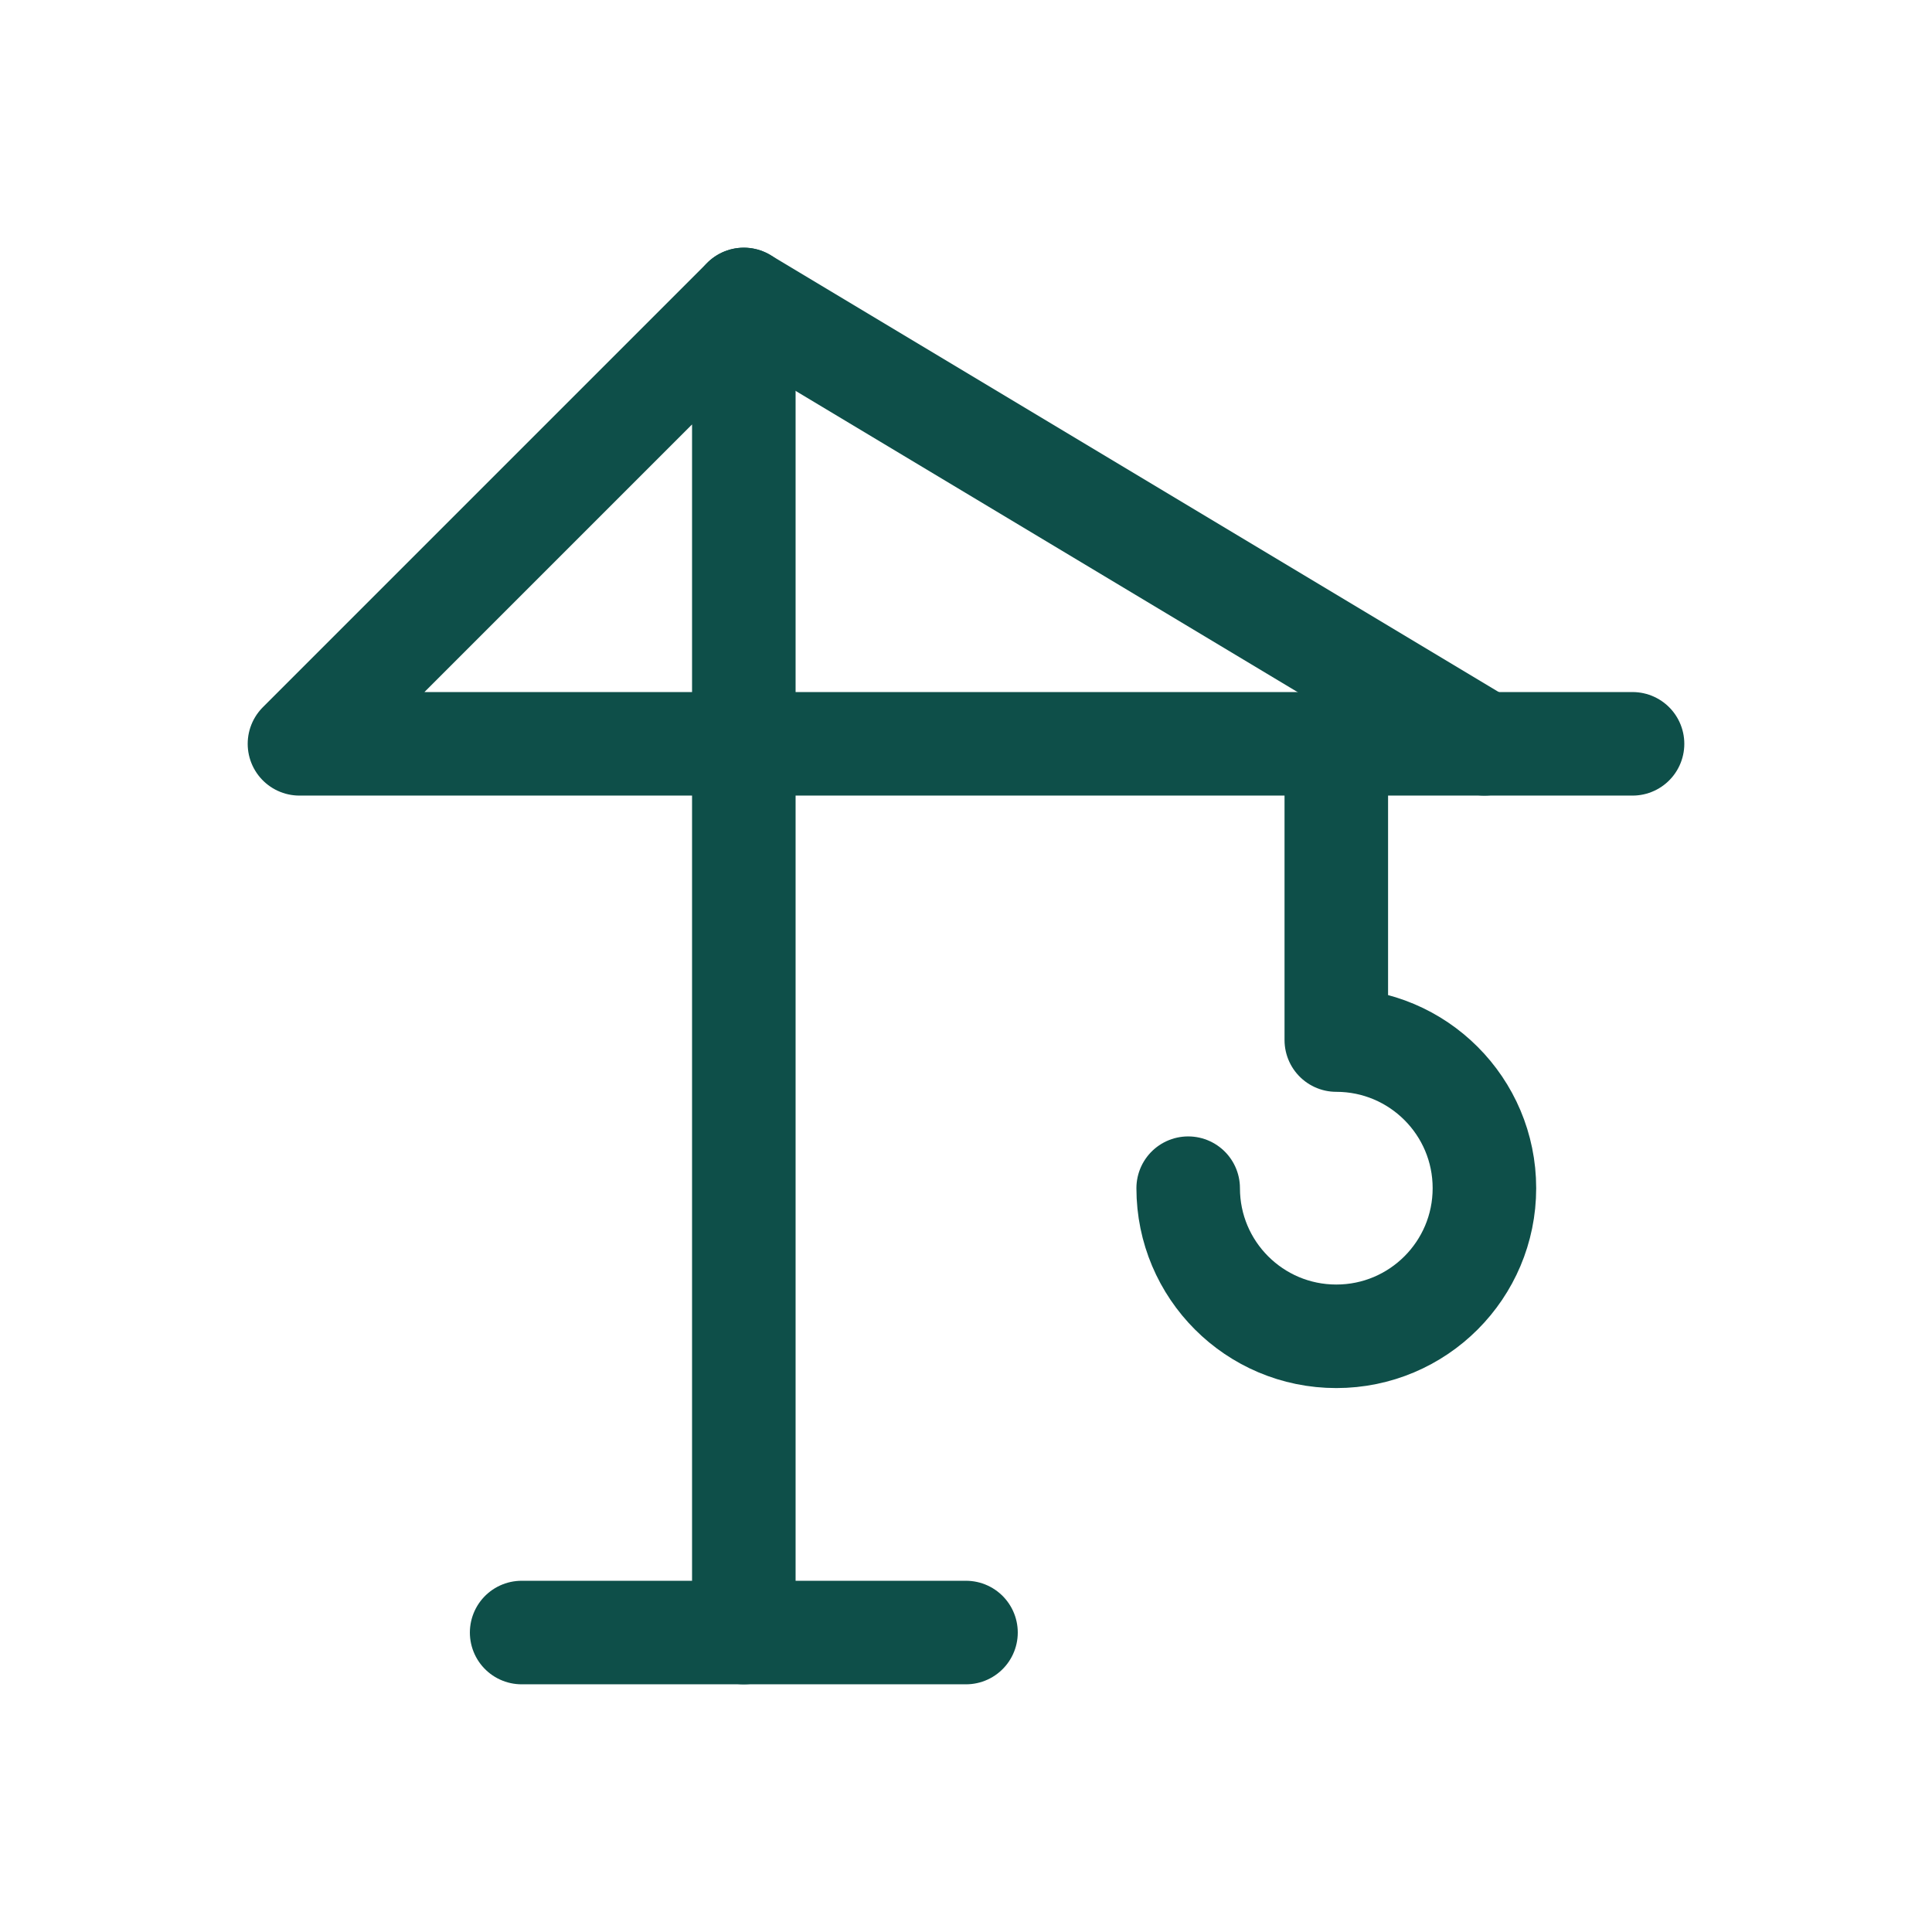
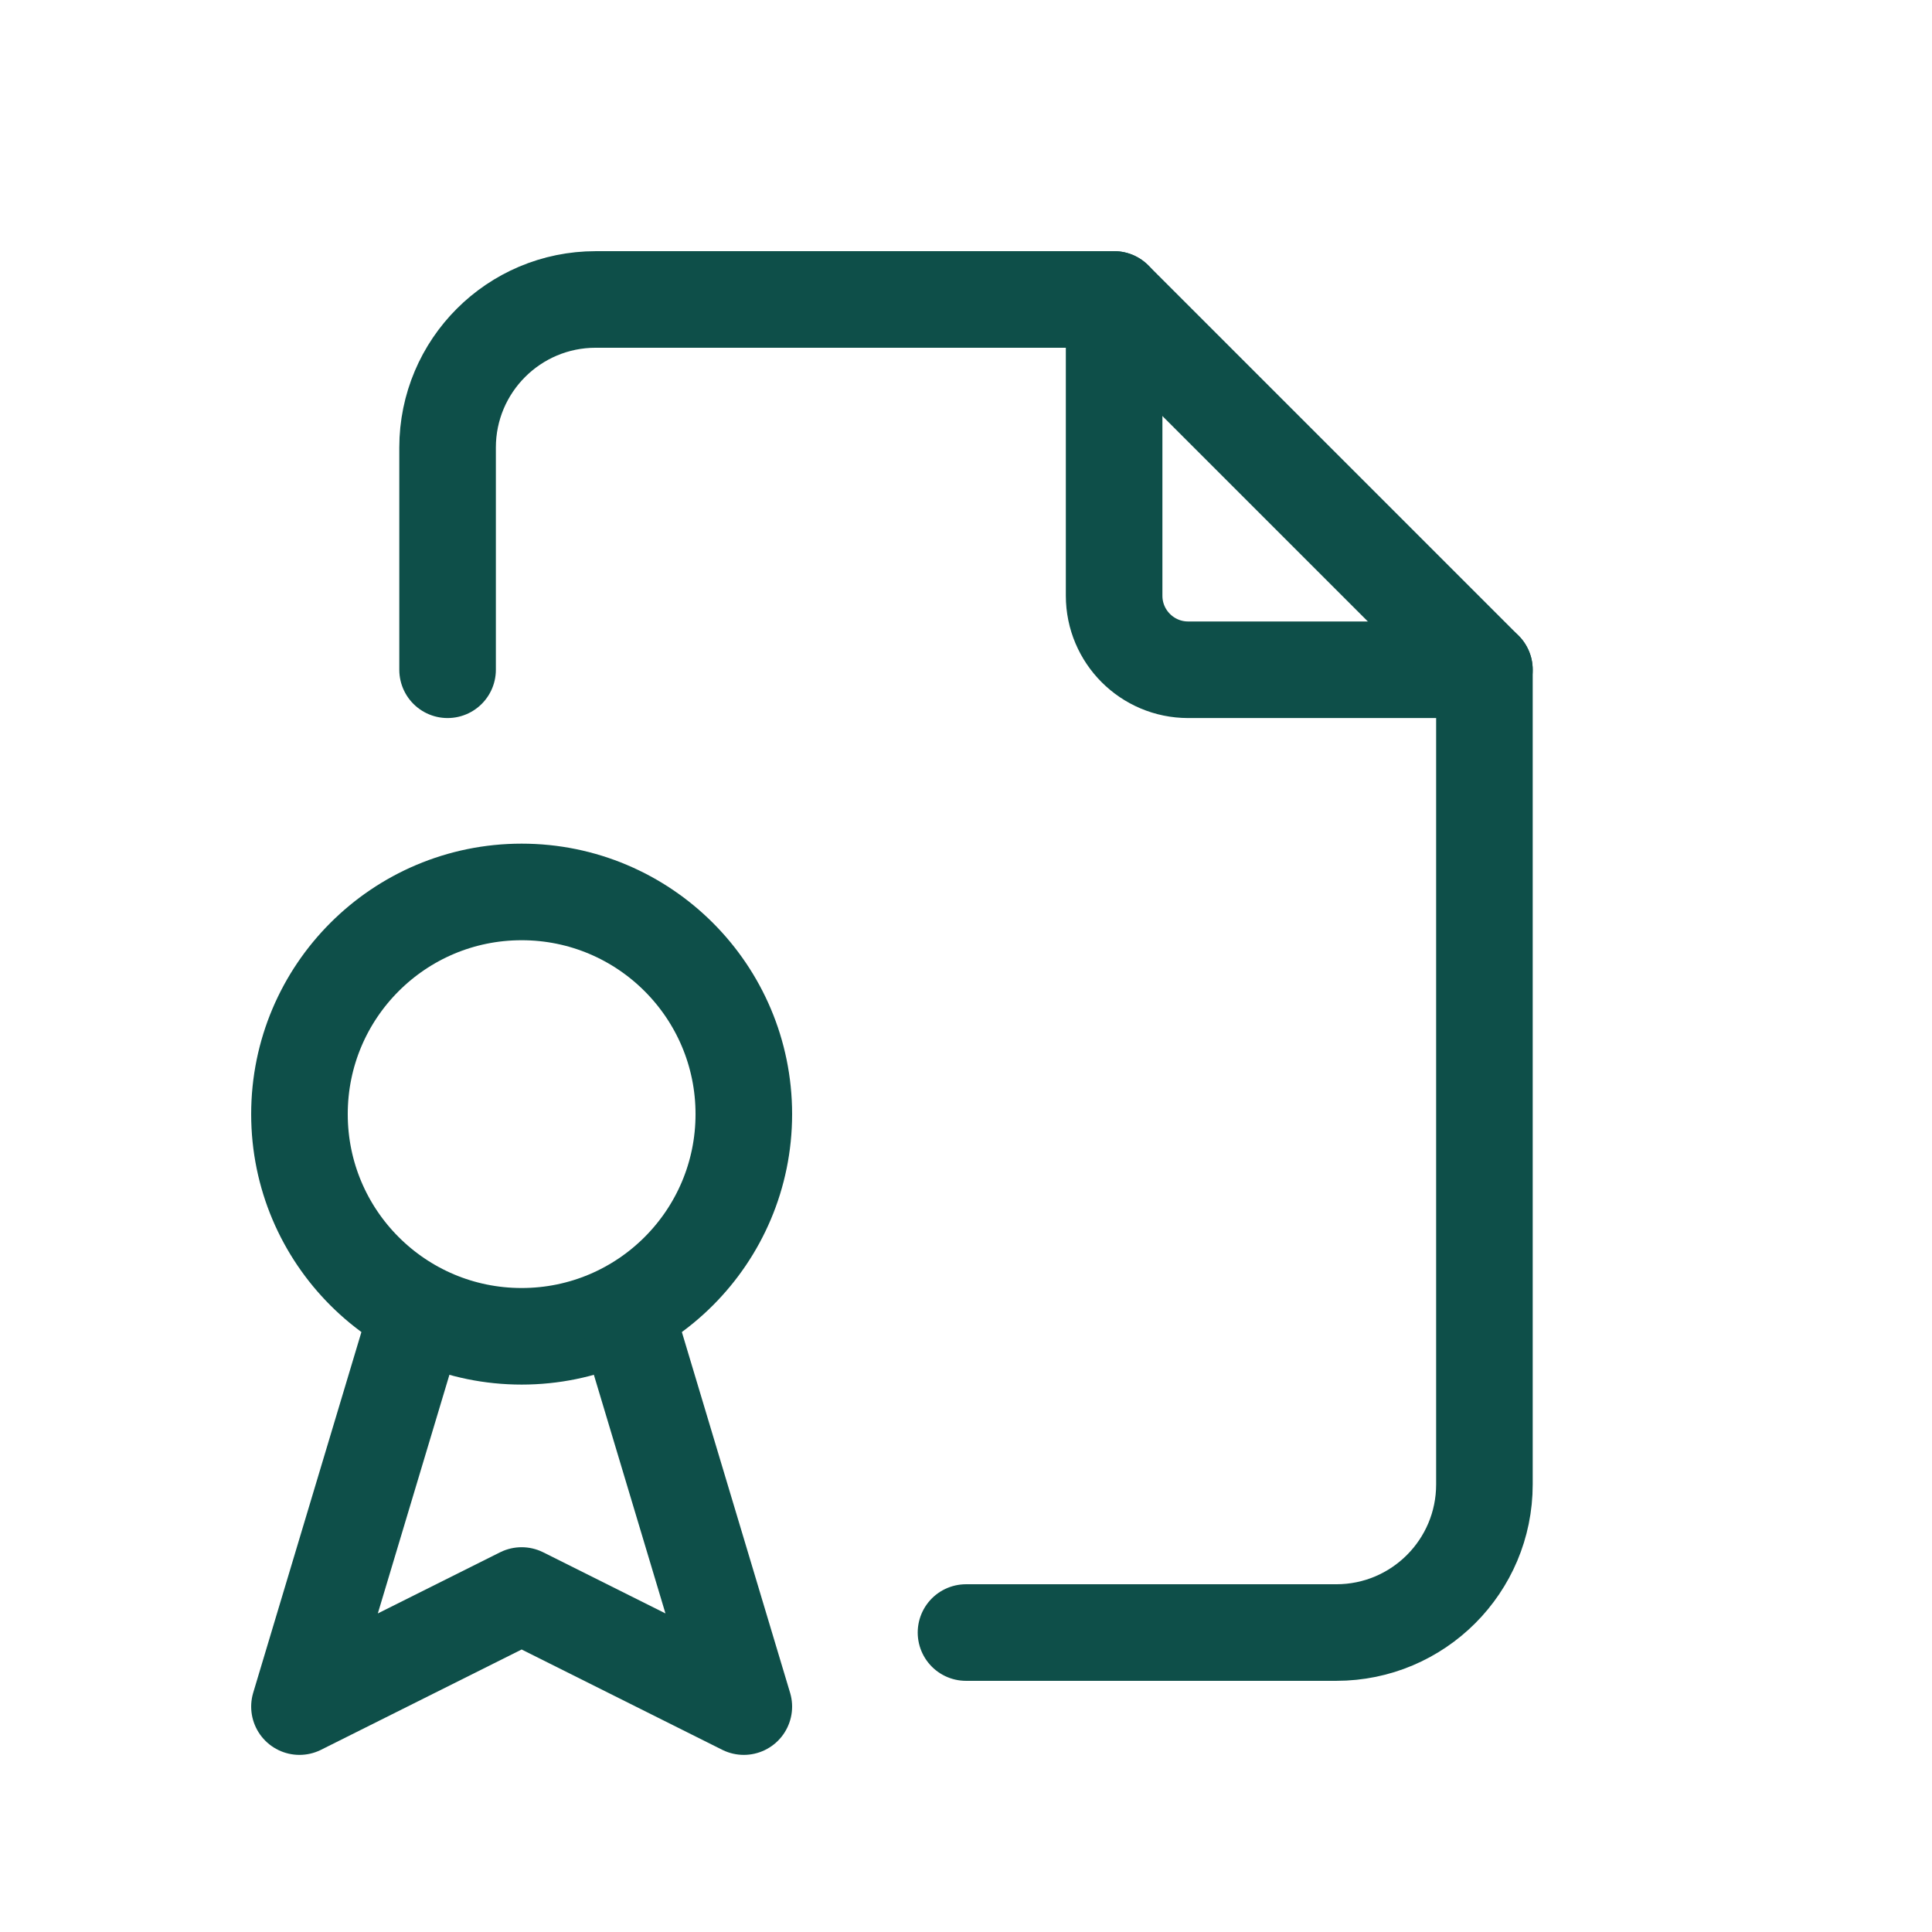
- <svg xmlns="http://www.w3.org/2000/svg" viewBox="120 664 56 56" width="56" height="56">
-   <g transform="translate(122.24 666.24) scale(2.146667)" fill="none" stroke="#0E4F49" stroke-width="1.398" stroke-linecap="round" stroke-linejoin="round">
-     <path d="M6 21h6" />
-     <path d="M9 21v-18l-6 6h18" />
-     <path d="M9 3l10 6" />
-     <path d="M17 9v4a2 2 0 1 1 -2 2" />
+ <svg xmlns="http://www.w3.org/2000/svg" viewBox="700 340 60 60" width="60" height="60">
+   <g transform="translate(702.4 342.4) scale(2.3)" fill="none" stroke="#0E4F49" stroke-width="1.304" stroke-linecap="round" stroke-linejoin="round">
+     <path d="M14 3v4a1 1 0 0 0 1 1h4" />
+     <path d="M5 8v-3a2 2 0 0 1 2 -2h7l5 5v11a2 2 0 0 1 -2 2h-5" />
+     <path d="M6 14m-3 0a3 3 0 1 0 6 0a3 3 0 1 0 -6 0" />
+     <path d="M4.5 17l-1.5 5l3 -1.5l3 1.5l-1.5 -5" />
  </g>
</svg>
